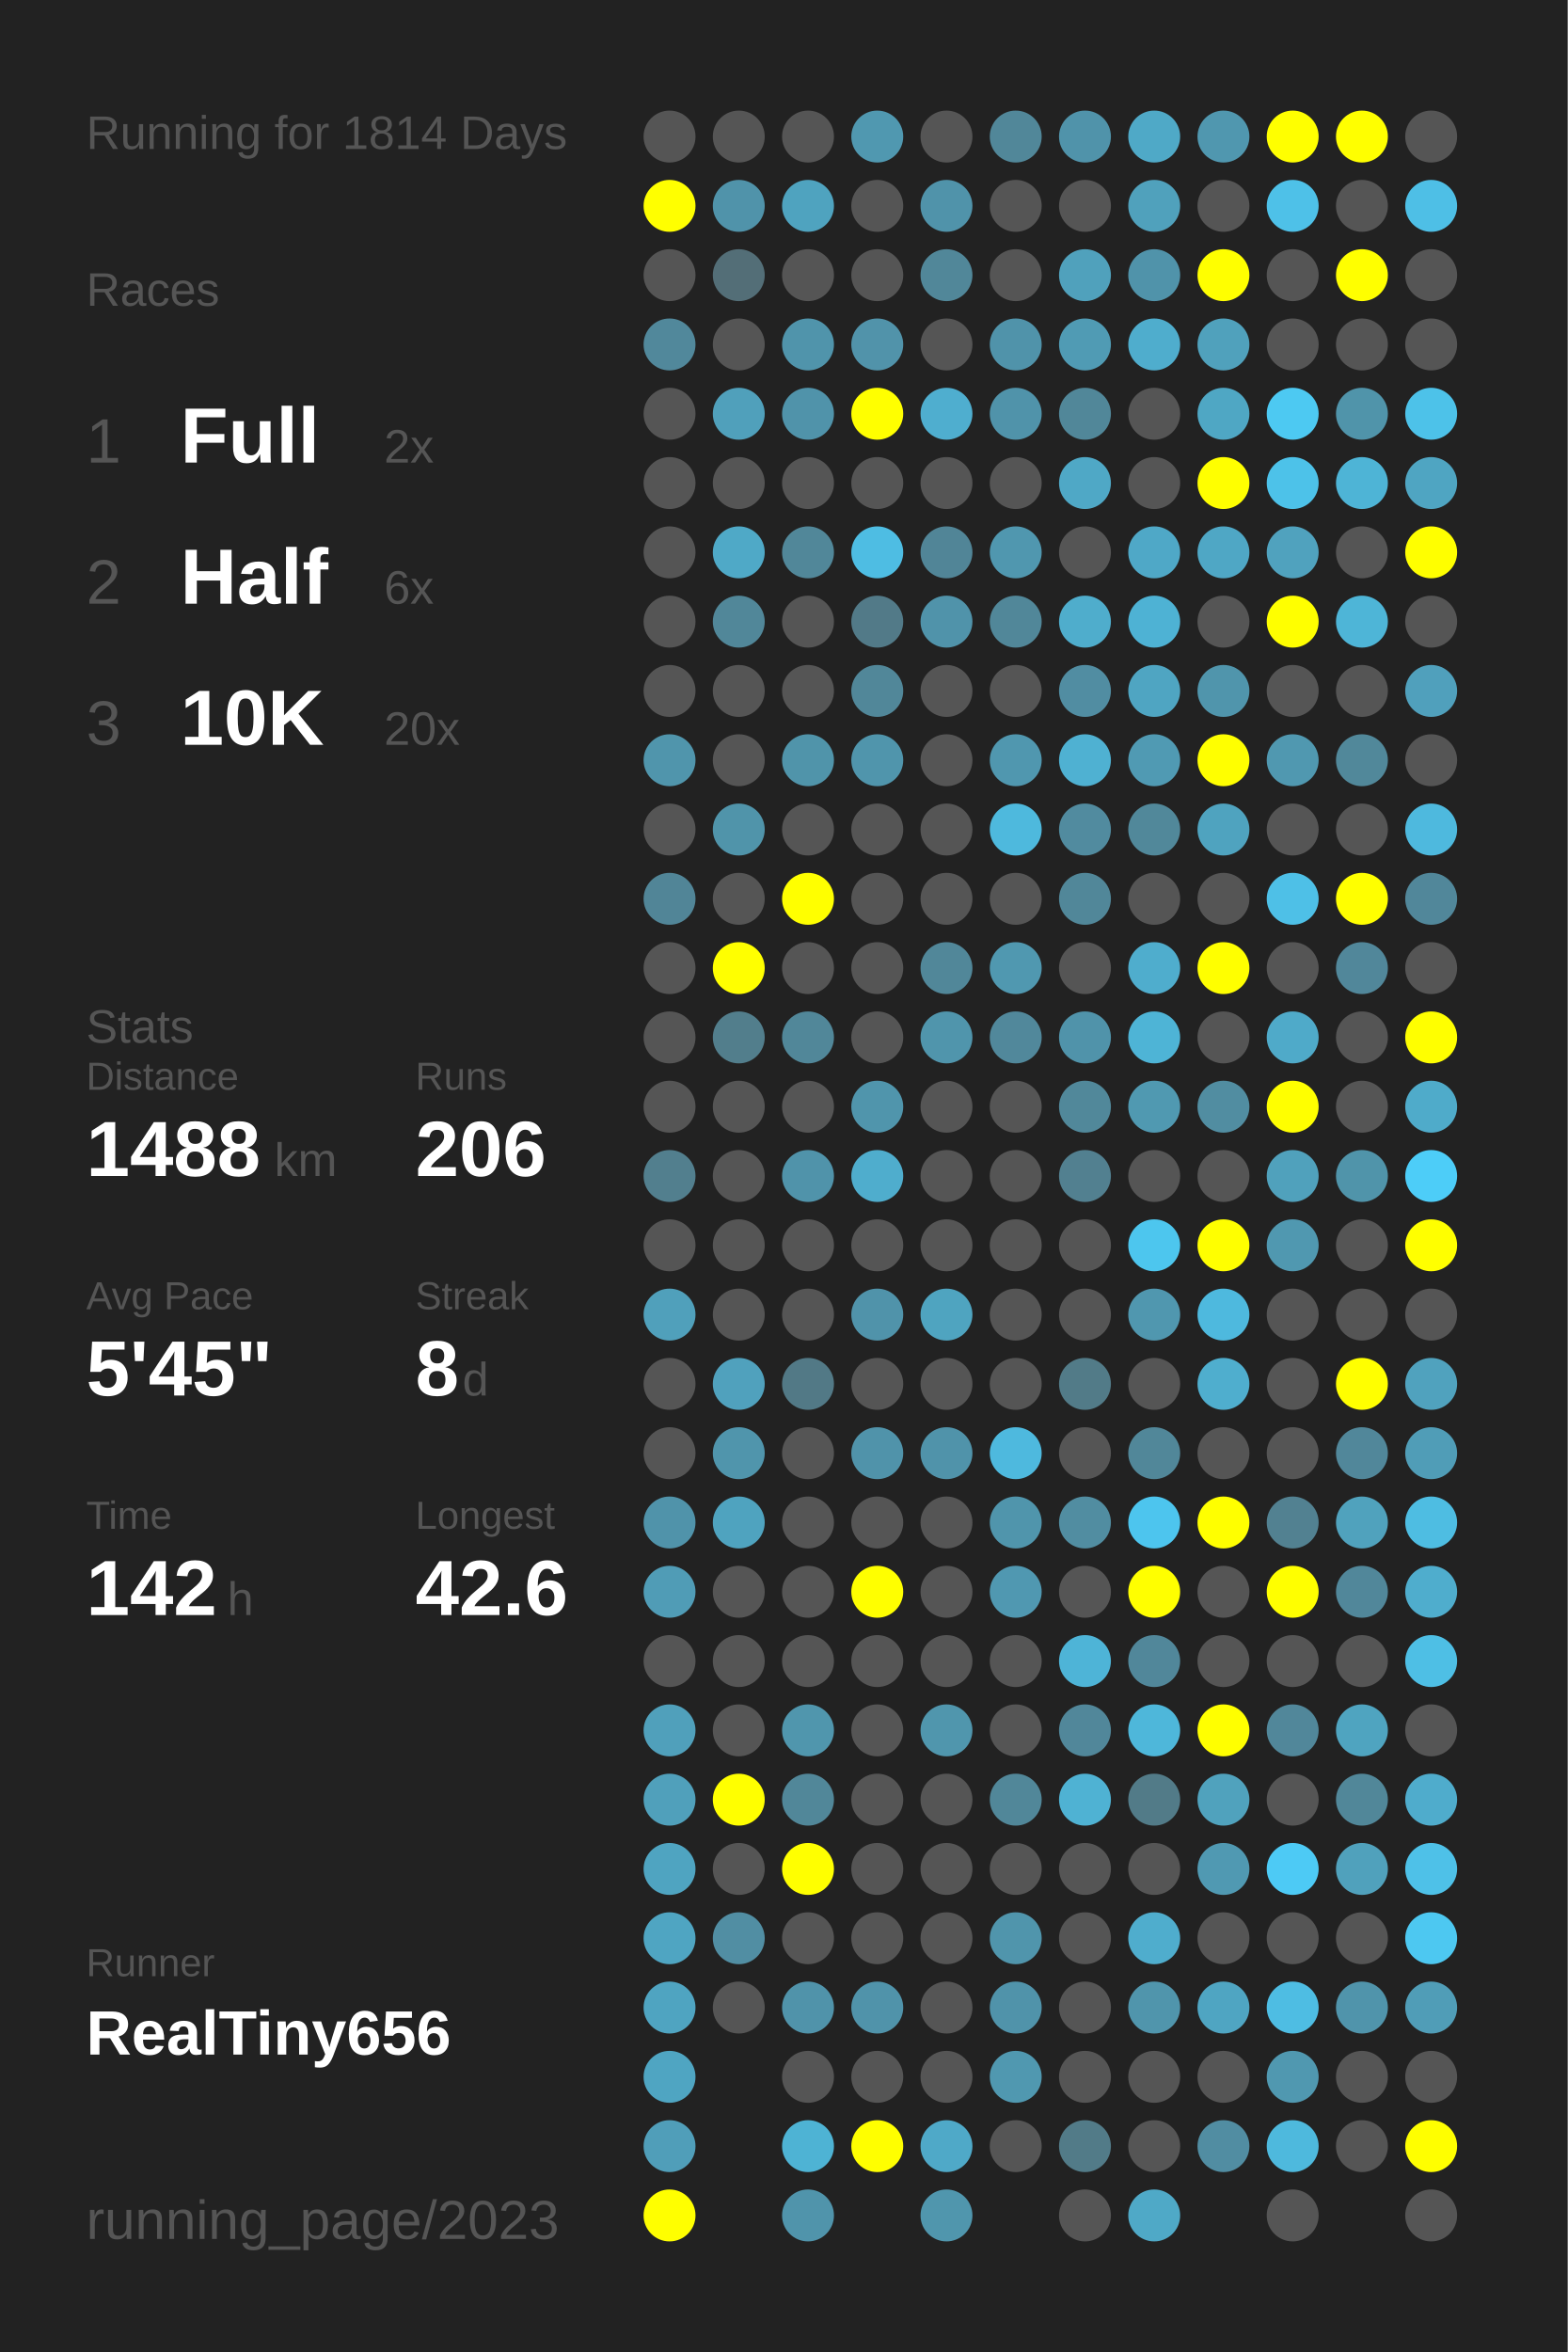
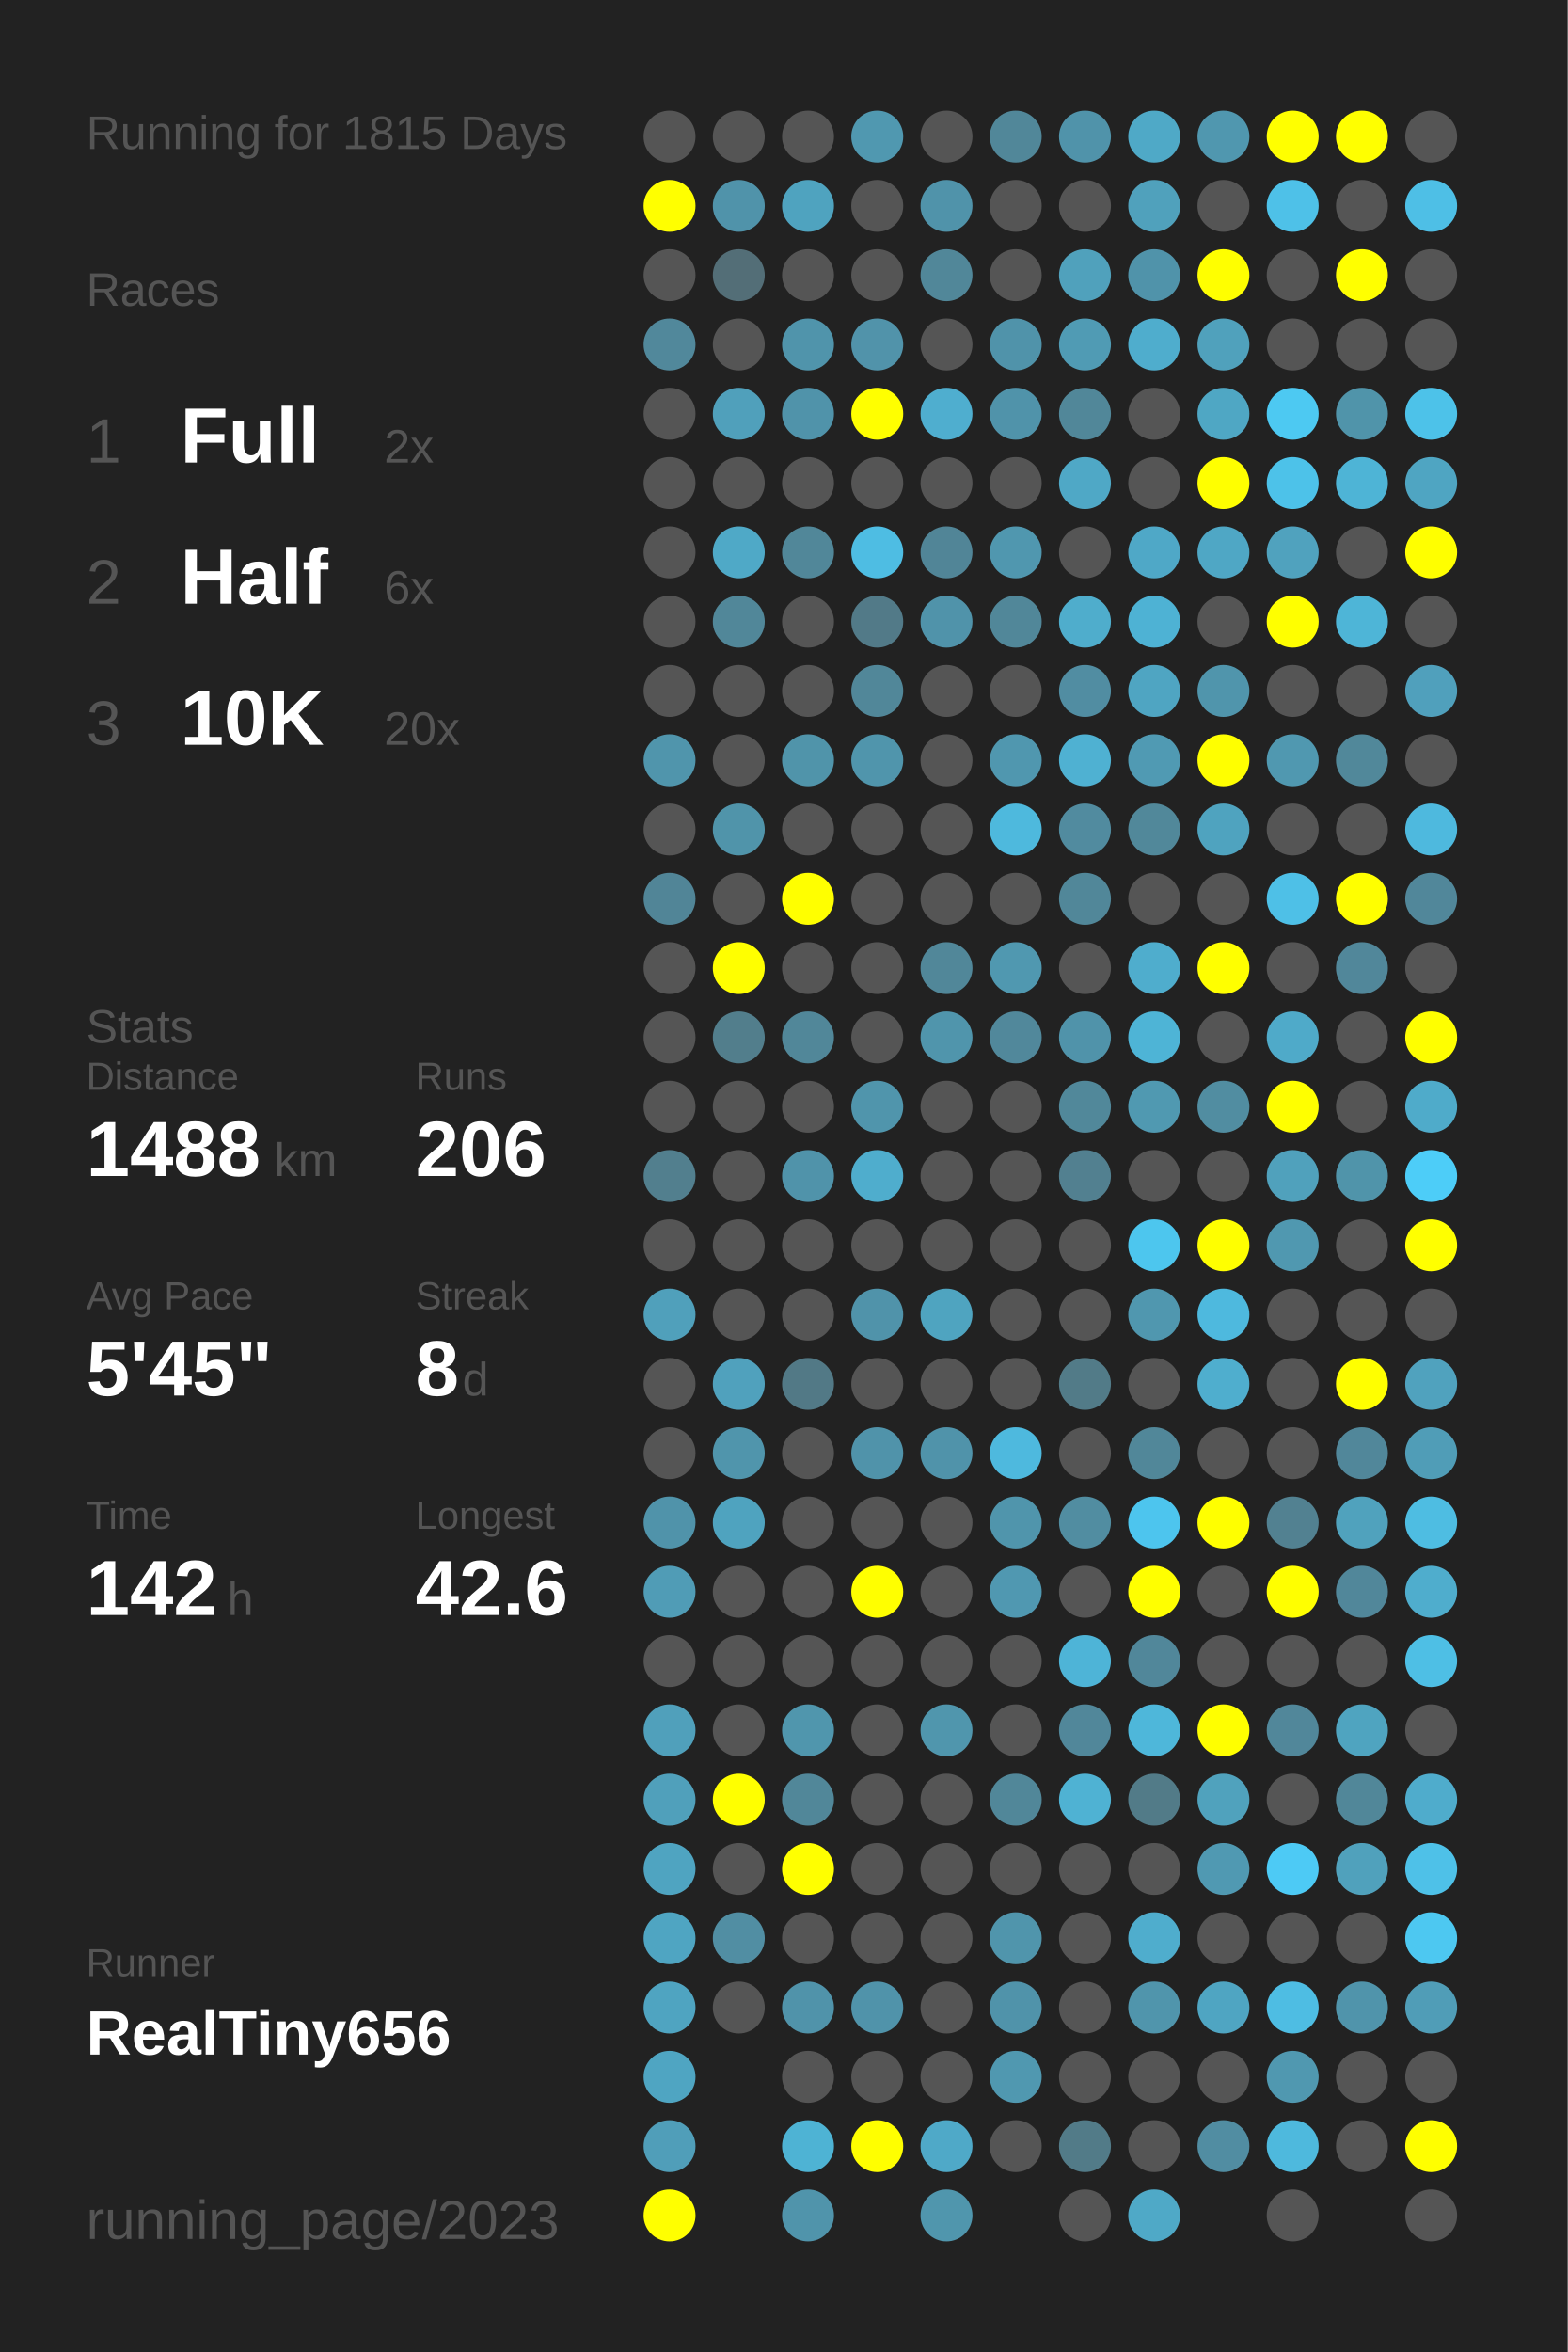
<svg xmlns="http://www.w3.org/2000/svg" baseProfile="full" height="300mm" version="1.1" viewBox="0,0,200,300" width="200mm">
  <defs />
  <rect fill="#222222" height="300" width="200" x="0" y="0" />
-   <text fill="#555555" style="font-size:6px; font-family:Arial;" x="11" y="19">Running for 1814 Days</text>
+   <text fill="#555555" style="font-size:6px; font-family:Arial;" x="11" y="19">Running for 1815 Days</text>
  <text fill="#555555" style="font-size:6px; font-family:Arial;" x="11" y="39">Races</text>
  <text fill="#555555" style="font-size:8px; font-family:Arial;" x="11" y="59">1</text>
  <text fill="#FFFFFF" style="font-size:10px; font-family:Arial; font-weight:bold;" x="23" y="59">Full</text>
  <text fill="#555555" style="font-size:6px; font-family:Arial;" x="49" y="59">2x</text>
  <text fill="#555555" style="font-size:8px; font-family:Arial;" x="11" y="77">2</text>
  <text fill="#FFFFFF" style="font-size:10px; font-family:Arial; font-weight:bold;" x="23" y="77">Half</text>
  <text fill="#555555" style="font-size:6px; font-family:Arial;" x="49" y="77">6x</text>
  <text fill="#555555" style="font-size:8px; font-family:Arial;" x="11" y="95">3</text>
  <text fill="#FFFFFF" style="font-size:10px; font-family:Arial; font-weight:bold;" x="23" y="95">10K</text>
  <text fill="#555555" style="font-size:6px; font-family:Arial;" x="49" y="95">20x</text>
  <text fill="#555555" style="font-size:6px; font-family:Arial;" x="11" y="133">Stats</text>
  <text fill="#555555" style="font-size:5px; font-family:Arial;" x="11" y="139">Distance</text>
  <text fill="#FFFFFF" style="font-size:10px; font-family:Arial; font-weight:bold;" x="11" y="150">1488</text>
  <text fill="#555555" style="font-size:6px; font-family:Arial;" x="35" y="150">km</text>
  <text fill="#555555" style="font-size:5px; font-family:Arial;" x="53" y="139">Runs</text>
  <text fill="#FFFFFF" style="font-size:10px; font-family:Arial; font-weight:bold;" x="53" y="150">206</text>
  <text fill="#555555" style="font-size:5px; font-family:Arial;" x="11" y="167">Avg Pace</text>
  <text fill="#FFFFFF" style="font-size:10px; font-family:Arial; font-weight:bold;" x="11" y="178">5'45"</text>
  <text fill="#555555" style="font-size:5px; font-family:Arial;" x="53" y="167">Streak</text>
  <text fill="#FFFFFF" style="font-size:10px; font-family:Arial; font-weight:bold;" x="53" y="178">8</text>
  <text fill="#555555" style="font-size:6px; font-family:Arial;" x="59" y="178">d</text>
  <text fill="#555555" style="font-size:5px; font-family:Arial;" x="11" y="195">Time</text>
  <text fill="#FFFFFF" style="font-size:10px; font-family:Arial; font-weight:bold;" x="11" y="206">142</text>
  <text fill="#555555" style="font-size:6px; font-family:Arial;" x="29" y="206">h</text>
  <text fill="#555555" style="font-size:5px; font-family:Arial;" x="53" y="195">Longest</text>
  <text fill="#FFFFFF" style="font-size:10px; font-family:Arial; font-weight:bold;" x="53" y="206">42.6</text>
  <text fill="#555555" style="font-size:5px; font-family:Arial;" x="11" y="252.065">Runner</text>
  <text fill="#FFFFFF" style="font-size:8px; font-family:Arial; font-weight:bold;" x="11" y="262.065">RealTiny656</text>
  <text fill="#555555" style="font-size:7px; font-family:Arial;" x="11" y="285.581">running_page/2023</text>
  <circle cx="85.417" cy="17.419" fill="#555555" r="3.312" />
  <circle cx="85.417" cy="26.258" fill="#FFFF00" r="3.312" />
  <circle cx="85.417" cy="35.097" fill="#555555" r="3.312" />
  <circle cx="85.417" cy="43.935" fill="#51889b" r="3.312" />
  <circle cx="85.417" cy="52.774" fill="#555555" r="3.312" />
  <circle cx="85.417" cy="61.613" fill="#555555" r="3.312" />
  <circle cx="85.417" cy="70.452" fill="#555555" r="3.312" />
  <circle cx="85.417" cy="79.29" fill="#555555" r="3.312" />
  <circle cx="85.417" cy="88.129" fill="#555555" r="3.312" />
  <circle cx="85.417" cy="96.968" fill="#5095ac" r="3.312" />
  <circle cx="85.417" cy="105.806" fill="#555555" r="3.312" />
  <circle cx="85.417" cy="114.645" fill="#518597" r="3.312" />
  <circle cx="85.417" cy="123.484" fill="#555555" r="3.312" />
  <circle cx="85.417" cy="132.323" fill="#555555" r="3.312" />
  <circle cx="85.417" cy="141.161" fill="#555555" r="3.312" />
  <circle cx="85.417" cy="150" fill="#527f8e" r="3.312" />
  <circle cx="85.417" cy="158.839" fill="#555555" r="3.312" />
  <circle cx="85.417" cy="167.677" fill="#50a0bb" r="3.312" />
  <circle cx="85.417" cy="176.516" fill="#555555" r="3.312" />
  <circle cx="85.417" cy="185.355" fill="#555555" r="3.312" />
  <circle cx="85.417" cy="194.194" fill="#5093aa" r="3.312" />
  <circle cx="85.417" cy="203.032" fill="#509cb6" r="3.312" />
  <circle cx="85.417" cy="211.871" fill="#555555" r="3.312" />
  <circle cx="85.417" cy="220.71" fill="#50a0bb" r="3.312" />
  <circle cx="85.417" cy="229.548" fill="#50a0bb" r="3.312" />
  <circle cx="85.417" cy="238.387" fill="#4fa4c1" r="3.312" />
  <circle cx="85.417" cy="247.226" fill="#4fa5c2" r="3.312" />
  <circle cx="85.417" cy="256.065" fill="#4fa4c1" r="3.312" />
  <circle cx="85.417" cy="264.903" fill="#4fa5c2" r="3.312" />
  <circle cx="85.417" cy="273.742" fill="#509eb9" r="3.312" />
  <circle cx="85.417" cy="282.581" fill="#FFFF00" r="3.312" />
  <circle cx="94.25" cy="17.419" fill="#555555" r="3.312" />
  <circle cx="94.25" cy="26.258" fill="#5093aa" r="3.312" />
  <circle cx="94.25" cy="35.097" fill="#536e77" r="3.312" />
  <circle cx="94.25" cy="43.935" fill="#555555" r="3.312" />
  <circle cx="94.25" cy="52.774" fill="#50a0bb" r="3.312" />
  <circle cx="94.25" cy="61.613" fill="#555555" r="3.312" />
  <circle cx="94.25" cy="70.452" fill="#4fa9c7" r="3.312" />
  <circle cx="94.25" cy="79.29" fill="#518799" r="3.312" />
  <circle cx="94.25" cy="88.129" fill="#555555" r="3.312" />
  <circle cx="94.25" cy="96.968" fill="#555555" r="3.312" />
  <circle cx="94.25" cy="105.806" fill="#5094aa" r="3.312" />
  <circle cx="94.25" cy="114.645" fill="#555555" r="3.312" />
  <circle cx="94.25" cy="123.484" fill="#FFFF00" r="3.312" />
  <circle cx="94.25" cy="132.323" fill="#527e8c" r="3.312" />
  <circle cx="94.25" cy="141.161" fill="#555555" r="3.312" />
  <circle cx="94.25" cy="150" fill="#555555" r="3.312" />
  <circle cx="94.25" cy="158.839" fill="#555555" r="3.312" />
  <circle cx="94.25" cy="167.677" fill="#555555" r="3.312" />
  <circle cx="94.25" cy="176.516" fill="#50a1bd" r="3.312" />
  <circle cx="94.25" cy="185.355" fill="#5095ac" r="3.312" />
  <circle cx="94.25" cy="194.194" fill="#4fa3bf" r="3.312" />
  <circle cx="94.25" cy="203.032" fill="#555555" r="3.312" />
  <circle cx="94.25" cy="211.871" fill="#555555" r="3.312" />
  <circle cx="94.25" cy="220.71" fill="#555555" r="3.312" />
  <circle cx="94.25" cy="229.548" fill="#FFFF00" r="3.312" />
  <circle cx="94.25" cy="238.387" fill="#555555" r="3.312" />
  <circle cx="94.25" cy="247.226" fill="#518ea3" r="3.312" />
  <circle cx="94.25" cy="256.065" fill="#555555" r="3.312" />
  <circle cx="103.083" cy="17.419" fill="#555555" r="3.312" />
  <circle cx="103.083" cy="26.258" fill="#4fa3bf" r="3.312" />
  <circle cx="103.083" cy="35.097" fill="#555555" r="3.312" />
  <circle cx="103.083" cy="43.935" fill="#5094ab" r="3.312" />
  <circle cx="103.083" cy="52.774" fill="#5093aa" r="3.312" />
  <circle cx="103.083" cy="61.613" fill="#555555" r="3.312" />
  <circle cx="103.083" cy="70.452" fill="#518799" r="3.312" />
  <circle cx="103.083" cy="79.29" fill="#555555" r="3.312" />
  <circle cx="103.083" cy="88.129" fill="#555555" r="3.312" />
  <circle cx="103.083" cy="96.968" fill="#5094aa" r="3.312" />
  <circle cx="103.083" cy="105.806" fill="#555555" r="3.312" />
  <circle cx="103.083" cy="114.645" fill="#FFFF00" r="3.312" />
  <circle cx="103.083" cy="123.484" fill="#555555" r="3.312" />
  <circle cx="103.083" cy="132.323" fill="#518799" r="3.312" />
  <circle cx="103.083" cy="141.161" fill="#555555" r="3.312" />
  <circle cx="103.083" cy="150" fill="#5093aa" r="3.312" />
  <circle cx="103.083" cy="158.839" fill="#555555" r="3.312" />
  <circle cx="103.083" cy="167.677" fill="#555555" r="3.312" />
  <circle cx="103.083" cy="176.516" fill="#527986" r="3.312" />
  <circle cx="103.083" cy="185.355" fill="#555555" r="3.312" />
  <circle cx="103.083" cy="194.194" fill="#555555" r="3.312" />
  <circle cx="103.083" cy="203.032" fill="#555555" r="3.312" />
  <circle cx="103.083" cy="211.871" fill="#555555" r="3.312" />
  <circle cx="103.083" cy="220.71" fill="#5096ad" r="3.312" />
  <circle cx="103.083" cy="229.548" fill="#518799" r="3.312" />
  <circle cx="103.083" cy="238.387" fill="#FFFF00" r="3.312" />
  <circle cx="103.083" cy="247.226" fill="#555555" r="3.312" />
  <circle cx="103.083" cy="256.065" fill="#5093aa" r="3.312" />
  <circle cx="103.083" cy="264.903" fill="#555555" r="3.312" />
  <circle cx="103.083" cy="273.742" fill="#4eb3d4" r="3.312" />
  <circle cx="103.083" cy="282.581" fill="#5094ab" r="3.312" />
  <circle cx="111.917" cy="17.419" fill="#5098b0" r="3.312" />
  <circle cx="111.917" cy="26.258" fill="#555555" r="3.312" />
  <circle cx="111.917" cy="35.097" fill="#555555" r="3.312" />
  <circle cx="111.917" cy="43.935" fill="#5193aa" r="3.312" />
  <circle cx="111.917" cy="52.774" fill="#FFFF00" r="3.312" />
  <circle cx="111.917" cy="61.613" fill="#555555" r="3.312" />
  <circle cx="111.917" cy="70.452" fill="#4ebde3" r="3.312" />
  <circle cx="111.917" cy="79.29" fill="#527a88" r="3.312" />
  <circle cx="111.917" cy="88.129" fill="#518799" r="3.312" />
  <circle cx="111.917" cy="96.968" fill="#5095ac" r="3.312" />
  <circle cx="111.917" cy="105.806" fill="#555555" r="3.312" />
  <circle cx="111.917" cy="114.645" fill="#555555" r="3.312" />
  <circle cx="111.917" cy="123.484" fill="#555555" r="3.312" />
  <circle cx="111.917" cy="132.323" fill="#555555" r="3.312" />
  <circle cx="111.917" cy="141.161" fill="#5095ac" r="3.312" />
  <circle cx="111.917" cy="150" fill="#4fadcd" r="3.312" />
  <circle cx="111.917" cy="158.839" fill="#555555" r="3.312" />
  <circle cx="111.917" cy="167.677" fill="#5093aa" r="3.312" />
  <circle cx="111.917" cy="176.516" fill="#555555" r="3.312" />
  <circle cx="111.917" cy="185.355" fill="#5093aa" r="3.312" />
  <circle cx="111.917" cy="194.194" fill="#555555" r="3.312" />
  <circle cx="111.917" cy="203.032" fill="#FFFF00" r="3.312" />
  <circle cx="111.917" cy="211.871" fill="#555555" r="3.312" />
  <circle cx="111.917" cy="220.71" fill="#555555" r="3.312" />
  <circle cx="111.917" cy="229.548" fill="#555555" r="3.312" />
  <circle cx="111.917" cy="238.387" fill="#555555" r="3.312" />
  <circle cx="111.917" cy="247.226" fill="#555555" r="3.312" />
  <circle cx="111.917" cy="256.065" fill="#5093aa" r="3.312" />
  <circle cx="111.917" cy="264.903" fill="#555555" r="3.312" />
  <circle cx="111.917" cy="273.742" fill="#FFFF00" r="3.312" />
  <circle cx="120.75" cy="17.419" fill="#555555" r="3.312" />
  <circle cx="120.75" cy="26.258" fill="#5093aa" r="3.312" />
  <circle cx="120.75" cy="35.097" fill="#518799" r="3.312" />
  <circle cx="120.75" cy="43.935" fill="#555555" r="3.312" />
  <circle cx="120.75" cy="52.774" fill="#4faecf" r="3.312" />
  <circle cx="120.75" cy="61.613" fill="#555555" r="3.312" />
  <circle cx="120.75" cy="70.452" fill="#518597" r="3.312" />
  <circle cx="120.75" cy="79.29" fill="#5093aa" r="3.312" />
  <circle cx="120.75" cy="88.129" fill="#555555" r="3.312" />
  <circle cx="120.75" cy="96.968" fill="#555555" r="3.312" />
  <circle cx="120.75" cy="105.806" fill="#555555" r="3.312" />
  <circle cx="120.75" cy="114.645" fill="#555555" r="3.312" />
  <circle cx="120.75" cy="123.484" fill="#518799" r="3.312" />
  <circle cx="120.75" cy="132.323" fill="#5095ac" r="3.312" />
  <circle cx="120.75" cy="141.161" fill="#555555" r="3.312" />
  <circle cx="120.75" cy="150" fill="#555555" r="3.312" />
  <circle cx="120.75" cy="158.839" fill="#555555" r="3.312" />
  <circle cx="120.75" cy="167.677" fill="#4fa4c0" r="3.312" />
  <circle cx="120.75" cy="176.516" fill="#555555" r="3.312" />
  <circle cx="120.75" cy="185.355" fill="#5093aa" r="3.312" />
  <circle cx="120.75" cy="194.194" fill="#555555" r="3.312" />
  <circle cx="120.75" cy="203.032" fill="#555555" r="3.312" />
  <circle cx="120.75" cy="211.871" fill="#555555" r="3.312" />
  <circle cx="120.75" cy="220.71" fill="#5096ad" r="3.312" />
  <circle cx="120.75" cy="229.548" fill="#555555" r="3.312" />
  <circle cx="120.75" cy="238.387" fill="#555555" r="3.312" />
  <circle cx="120.75" cy="247.226" fill="#555555" r="3.312" />
  <circle cx="120.75" cy="256.065" fill="#555555" r="3.312" />
  <circle cx="120.75" cy="264.903" fill="#555555" r="3.312" />
  <circle cx="120.75" cy="273.742" fill="#4fa9c8" r="3.312" />
  <circle cx="120.75" cy="282.581" fill="#5096ad" r="3.312" />
  <circle cx="129.583" cy="17.419" fill="#518799" r="3.312" />
  <circle cx="129.583" cy="26.258" fill="#555555" r="3.312" />
  <circle cx="129.583" cy="35.097" fill="#555555" r="3.312" />
  <circle cx="129.583" cy="43.935" fill="#5093aa" r="3.312" />
  <circle cx="129.583" cy="52.774" fill="#5093aa" r="3.312" />
  <circle cx="129.583" cy="61.613" fill="#555555" r="3.312" />
  <circle cx="129.583" cy="70.452" fill="#5097af" r="3.312" />
  <circle cx="129.583" cy="79.29" fill="#518799" r="3.312" />
  <circle cx="129.583" cy="88.129" fill="#555555" r="3.312" />
  <circle cx="129.583" cy="96.968" fill="#5097af" r="3.312" />
  <circle cx="129.583" cy="105.806" fill="#4eb9dd" r="3.312" />
  <circle cx="129.583" cy="114.645" fill="#555555" r="3.312" />
  <circle cx="129.583" cy="123.484" fill="#5098b0" r="3.312" />
  <circle cx="129.583" cy="132.323" fill="#51889b" r="3.312" />
  <circle cx="129.583" cy="141.161" fill="#555555" r="3.312" />
  <circle cx="129.583" cy="150" fill="#555555" r="3.312" />
  <circle cx="129.583" cy="158.839" fill="#555555" r="3.312" />
  <circle cx="129.583" cy="167.677" fill="#555555" r="3.312" />
  <circle cx="129.583" cy="176.516" fill="#555555" r="3.312" />
  <circle cx="129.583" cy="185.355" fill="#4eb9de" r="3.312" />
  <circle cx="129.583" cy="194.194" fill="#5095ac" r="3.312" />
  <circle cx="129.583" cy="203.032" fill="#5098b1" r="3.312" />
  <circle cx="129.583" cy="211.871" fill="#555555" r="3.312" />
  <circle cx="129.583" cy="220.71" fill="#555555" r="3.312" />
  <circle cx="129.583" cy="229.548" fill="#518799" r="3.312" />
  <circle cx="129.583" cy="238.387" fill="#555555" r="3.312" />
  <circle cx="129.583" cy="247.226" fill="#5095ac" r="3.312" />
  <circle cx="129.583" cy="256.065" fill="#5093aa" r="3.312" />
  <circle cx="129.583" cy="264.903" fill="#5098b0" r="3.312" />
  <circle cx="129.583" cy="273.742" fill="#555555" r="3.312" />
  <circle cx="138.417" cy="17.419" fill="#5093aa" r="3.312" />
  <circle cx="138.417" cy="26.258" fill="#555555" r="3.312" />
  <circle cx="138.417" cy="35.097" fill="#50a1bc" r="3.312" />
  <circle cx="138.417" cy="43.935" fill="#509bb4" r="3.312" />
  <circle cx="138.417" cy="52.774" fill="#518799" r="3.312" />
  <circle cx="138.417" cy="61.613" fill="#4fa8c6" r="3.312" />
  <circle cx="138.417" cy="70.452" fill="#555555" r="3.312" />
  <circle cx="138.417" cy="79.29" fill="#4fadcc" r="3.312" />
  <circle cx="138.417" cy="88.129" fill="#518da2" r="3.312" />
  <circle cx="138.417" cy="96.968" fill="#4fb1d2" r="3.312" />
  <circle cx="138.417" cy="105.806" fill="#518b9f" r="3.312" />
  <circle cx="138.417" cy="114.645" fill="#518799" r="3.312" />
  <circle cx="138.417" cy="123.484" fill="#555555" r="3.312" />
  <circle cx="138.417" cy="132.323" fill="#5093aa" r="3.312" />
  <circle cx="138.417" cy="141.161" fill="#51889a" r="3.312" />
  <circle cx="138.417" cy="150" fill="#528090" r="3.312" />
  <circle cx="138.417" cy="158.839" fill="#555555" r="3.312" />
  <circle cx="138.417" cy="167.677" fill="#555555" r="3.312" />
  <circle cx="138.417" cy="176.516" fill="#527b88" r="3.312" />
  <circle cx="138.417" cy="185.355" fill="#555555" r="3.312" />
  <circle cx="138.417" cy="194.194" fill="#518da1" r="3.312" />
  <circle cx="138.417" cy="203.032" fill="#555555" r="3.312" />
  <circle cx="138.417" cy="211.871" fill="#4eb4d7" r="3.312" />
  <circle cx="138.417" cy="220.71" fill="#51879a" r="3.312" />
  <circle cx="138.417" cy="229.548" fill="#4fb2d3" r="3.312" />
  <circle cx="138.417" cy="238.387" fill="#555555" r="3.312" />
  <circle cx="138.417" cy="247.226" fill="#555555" r="3.312" />
  <circle cx="138.417" cy="256.065" fill="#555555" r="3.312" />
  <circle cx="138.417" cy="264.903" fill="#555555" r="3.312" />
  <circle cx="138.417" cy="273.742" fill="#527b88" r="3.312" />
  <circle cx="138.417" cy="282.581" fill="#555555" r="3.312" />
  <circle cx="147.25" cy="17.419" fill="#4fa9c7" r="3.312" />
  <circle cx="147.25" cy="26.258" fill="#50a1bc" r="3.312" />
  <circle cx="147.25" cy="35.097" fill="#5093aa" r="3.312" />
  <circle cx="147.25" cy="43.935" fill="#4fadcd" r="3.312" />
  <circle cx="147.25" cy="52.774" fill="#555555" r="3.312" />
  <circle cx="147.25" cy="61.613" fill="#555555" r="3.312" />
  <circle cx="147.25" cy="70.452" fill="#4fa8c7" r="3.312" />
  <circle cx="147.25" cy="79.29" fill="#4eb2d4" r="3.312" />
  <circle cx="147.25" cy="88.129" fill="#4fa5c2" r="3.312" />
  <circle cx="147.25" cy="96.968" fill="#509ab3" r="3.312" />
  <circle cx="147.25" cy="105.806" fill="#51889a" r="3.312" />
  <circle cx="147.25" cy="114.645" fill="#555555" r="3.312" />
  <circle cx="147.25" cy="123.484" fill="#4fadcd" r="3.312" />
  <circle cx="147.25" cy="132.323" fill="#4eb4d6" r="3.312" />
  <circle cx="147.25" cy="141.161" fill="#5099b1" r="3.312" />
  <circle cx="147.25" cy="150" fill="#555555" r="3.312" />
  <circle cx="147.25" cy="158.839" fill="#4dc6ee" r="3.312" />
  <circle cx="147.25" cy="167.677" fill="#5097af" r="3.312" />
  <circle cx="147.25" cy="176.516" fill="#555555" r="3.312" />
  <circle cx="147.25" cy="185.355" fill="#518799" r="3.312" />
  <circle cx="147.25" cy="194.194" fill="#4dc5ee" r="3.312" />
  <circle cx="147.25" cy="203.032" fill="#FFFF00" r="3.312" />
  <circle cx="147.25" cy="211.871" fill="#51879a" r="3.312" />
  <circle cx="147.25" cy="220.71" fill="#4eb7da" r="3.312" />
  <circle cx="147.25" cy="229.548" fill="#527b88" r="3.312" />
  <circle cx="147.25" cy="238.387" fill="#555555" r="3.312" />
  <circle cx="147.25" cy="247.226" fill="#4fadcd" r="3.312" />
  <circle cx="147.25" cy="256.065" fill="#5095ac" r="3.312" />
  <circle cx="147.25" cy="264.903" fill="#555555" r="3.312" />
  <circle cx="147.25" cy="273.742" fill="#555555" r="3.312" />
  <circle cx="147.25" cy="282.581" fill="#4fa9c7" r="3.312" />
  <circle cx="156.083" cy="17.419" fill="#5097af" r="3.312" />
  <circle cx="156.083" cy="26.258" fill="#555555" r="3.312" />
  <circle cx="156.083" cy="35.097" fill="#FFFF00" r="3.312" />
  <circle cx="156.083" cy="43.935" fill="#50a1bc" r="3.312" />
  <circle cx="156.083" cy="52.774" fill="#4fa7c4" r="3.312" />
  <circle cx="156.083" cy="61.613" fill="#FFFF00" r="3.312" />
  <circle cx="156.083" cy="70.452" fill="#4fa7c5" r="3.312" />
  <circle cx="156.083" cy="79.29" fill="#555555" r="3.312" />
  <circle cx="156.083" cy="88.129" fill="#5095ac" r="3.312" />
  <circle cx="156.083" cy="96.968" fill="#FFFF00" r="3.312" />
  <circle cx="156.083" cy="105.806" fill="#4fa3bf" r="3.312" />
  <circle cx="156.083" cy="114.645" fill="#555555" r="3.312" />
  <circle cx="156.083" cy="123.484" fill="#FFFF00" r="3.312" />
  <circle cx="156.083" cy="132.323" fill="#555555" r="3.312" />
  <circle cx="156.083" cy="141.161" fill="#518da1" r="3.312" />
  <circle cx="156.083" cy="150" fill="#555555" r="3.312" />
  <circle cx="156.083" cy="158.839" fill="#FFFF00" r="3.312" />
  <circle cx="156.083" cy="167.677" fill="#4eb9de" r="3.312" />
  <circle cx="156.083" cy="176.516" fill="#4faece" r="3.312" />
  <circle cx="156.083" cy="185.355" fill="#555555" r="3.312" />
  <circle cx="156.083" cy="194.194" fill="#FFFF00" r="3.312" />
  <circle cx="156.083" cy="203.032" fill="#555555" r="3.312" />
  <circle cx="156.083" cy="211.871" fill="#555555" r="3.312" />
  <circle cx="156.083" cy="220.71" fill="#FFFF00" r="3.312" />
  <circle cx="156.083" cy="229.548" fill="#50a2bd" r="3.312" />
  <circle cx="156.083" cy="238.387" fill="#5099b2" r="3.312" />
  <circle cx="156.083" cy="247.226" fill="#555555" r="3.312" />
  <circle cx="156.083" cy="256.065" fill="#4fa5c2" r="3.312" />
  <circle cx="156.083" cy="264.903" fill="#555555" r="3.312" />
  <circle cx="156.083" cy="273.742" fill="#518da2" r="3.312" />
  <circle cx="164.917" cy="17.419" fill="#FFFF00" r="3.312" />
  <circle cx="164.917" cy="26.258" fill="#4ec1e8" r="3.312" />
  <circle cx="164.917" cy="35.097" fill="#555555" r="3.312" />
  <circle cx="164.917" cy="43.935" fill="#555555" r="3.312" />
  <circle cx="164.917" cy="52.774" fill="#4dc9f2" r="3.312" />
  <circle cx="164.917" cy="61.613" fill="#4dc2e9" r="3.312" />
  <circle cx="164.917" cy="70.452" fill="#50a2be" r="3.312" />
  <circle cx="164.917" cy="79.29" fill="#FFFF00" r="3.312" />
  <circle cx="164.917" cy="88.129" fill="#555555" r="3.312" />
  <circle cx="164.917" cy="96.968" fill="#5098b0" r="3.312" />
  <circle cx="164.917" cy="105.806" fill="#555555" r="3.312" />
  <circle cx="164.917" cy="114.645" fill="#4ec0e7" r="3.312" />
  <circle cx="164.917" cy="123.484" fill="#555555" r="3.312" />
  <circle cx="164.917" cy="132.323" fill="#4faac9" r="3.312" />
  <circle cx="164.917" cy="141.161" fill="#FFFF00" r="3.312" />
  <circle cx="164.917" cy="150" fill="#50a1bc" r="3.312" />
  <circle cx="164.917" cy="158.839" fill="#5098b0" r="3.312" />
  <circle cx="164.917" cy="167.677" fill="#555555" r="3.312" />
  <circle cx="164.917" cy="176.516" fill="#555555" r="3.312" />
  <circle cx="164.917" cy="185.355" fill="#555555" r="3.312" />
  <circle cx="164.917" cy="194.194" fill="#528191" r="3.312" />
  <circle cx="164.917" cy="203.032" fill="#FFFF00" r="3.312" />
  <circle cx="164.917" cy="211.871" fill="#555555" r="3.312" />
  <circle cx="164.917" cy="220.71" fill="#51879a" r="3.312" />
  <circle cx="164.917" cy="229.548" fill="#555555" r="3.312" />
  <circle cx="164.917" cy="238.387" fill="#4dcaf5" r="3.312" />
  <circle cx="164.917" cy="247.226" fill="#555555" r="3.312" />
  <circle cx="164.917" cy="256.065" fill="#4ebde3" r="3.312" />
  <circle cx="164.917" cy="264.903" fill="#5098b0" r="3.312" />
  <circle cx="164.917" cy="273.742" fill="#4eb9dd" r="3.312" />
  <circle cx="164.917" cy="282.581" fill="#555555" r="3.312" />
  <circle cx="173.75" cy="17.419" fill="#FFFF00" r="3.312" />
  <circle cx="173.75" cy="26.258" fill="#555555" r="3.312" />
  <circle cx="173.75" cy="35.097" fill="#FFFF00" r="3.312" />
  <circle cx="173.75" cy="43.935" fill="#555555" r="3.312" />
  <circle cx="173.75" cy="52.774" fill="#5094aa" r="3.312" />
  <circle cx="173.75" cy="61.613" fill="#4eb4d6" r="3.312" />
  <circle cx="173.75" cy="70.452" fill="#555555" r="3.312" />
  <circle cx="173.75" cy="79.29" fill="#4eb5d7" r="3.312" />
  <circle cx="173.75" cy="88.129" fill="#555555" r="3.312" />
  <circle cx="173.75" cy="96.968" fill="#51889a" r="3.312" />
  <circle cx="173.75" cy="105.806" fill="#555555" r="3.312" />
  <circle cx="173.75" cy="114.645" fill="#FFFF00" r="3.312" />
  <circle cx="173.75" cy="123.484" fill="#51879a" r="3.312" />
  <circle cx="173.75" cy="132.323" fill="#555555" r="3.312" />
  <circle cx="173.75" cy="141.161" fill="#555555" r="3.312" />
  <circle cx="173.75" cy="150" fill="#5094aa" r="3.312" />
  <circle cx="173.75" cy="158.839" fill="#555555" r="3.312" />
  <circle cx="173.75" cy="167.677" fill="#555555" r="3.312" />
  <circle cx="173.75" cy="176.516" fill="#FFFF00" r="3.312" />
  <circle cx="173.75" cy="185.355" fill="#51879a" r="3.312" />
  <circle cx="173.75" cy="194.194" fill="#50a2bd" r="3.312" />
  <circle cx="173.75" cy="203.032" fill="#51879a" r="3.312" />
  <circle cx="173.75" cy="211.871" fill="#555555" r="3.312" />
  <circle cx="173.75" cy="220.71" fill="#4fa4c0" r="3.312" />
  <circle cx="173.75" cy="229.548" fill="#518799" r="3.312" />
  <circle cx="173.75" cy="238.387" fill="#50a1bc" r="3.312" />
  <circle cx="173.75" cy="247.226" fill="#555555" r="3.312" />
  <circle cx="173.75" cy="256.065" fill="#5094ab" r="3.312" />
  <circle cx="173.75" cy="264.903" fill="#555555" r="3.312" />
  <circle cx="173.75" cy="273.742" fill="#555555" r="3.312" />
  <circle cx="182.583" cy="17.419" fill="#555555" r="3.312" />
  <circle cx="182.583" cy="26.258" fill="#4ebfe6" r="3.312" />
  <circle cx="182.583" cy="35.097" fill="#555555" r="3.312" />
  <circle cx="182.583" cy="43.935" fill="#555555" r="3.312" />
  <circle cx="182.583" cy="52.774" fill="#4dc2e9" r="3.312" />
  <circle cx="182.583" cy="61.613" fill="#4fa5c2" r="3.312" />
  <circle cx="182.583" cy="70.452" fill="#FFFF00" r="3.312" />
  <circle cx="182.583" cy="79.29" fill="#555555" r="3.312" />
  <circle cx="182.583" cy="88.129" fill="#50a0bc" r="3.312" />
  <circle cx="182.583" cy="96.968" fill="#555555" r="3.312" />
  <circle cx="182.583" cy="105.806" fill="#4eb9de" r="3.312" />
  <circle cx="182.583" cy="114.645" fill="#51879a" r="3.312" />
  <circle cx="182.583" cy="123.484" fill="#555555" r="3.312" />
  <circle cx="182.583" cy="132.323" fill="#FFFF00" r="3.312" />
  <circle cx="182.583" cy="141.161" fill="#4fabca" r="3.312" />
  <circle cx="182.583" cy="150" fill="#4dcdf8" r="3.312" />
  <circle cx="182.583" cy="158.839" fill="#FFFF00" r="3.312" />
  <circle cx="182.583" cy="167.677" fill="#555555" r="3.312" />
  <circle cx="182.583" cy="176.516" fill="#50a2be" r="3.312" />
  <circle cx="182.583" cy="185.355" fill="#509db7" r="3.312" />
  <circle cx="182.583" cy="194.194" fill="#4ebde2" r="3.312" />
  <circle cx="182.583" cy="203.032" fill="#4fadcd" r="3.312" />
  <circle cx="182.583" cy="211.871" fill="#4ebfe5" r="3.312" />
  <circle cx="182.583" cy="220.71" fill="#555555" r="3.312" />
  <circle cx="182.583" cy="229.548" fill="#4faccc" r="3.312" />
  <circle cx="182.583" cy="238.387" fill="#4ec1e8" r="3.312" />
  <circle cx="182.583" cy="247.226" fill="#4dc8f1" r="3.312" />
  <circle cx="182.583" cy="256.065" fill="#509db7" r="3.312" />
  <circle cx="182.583" cy="264.903" fill="#555555" r="3.312" />
  <circle cx="182.583" cy="273.742" fill="#FFFF00" r="3.312" />
  <circle cx="182.583" cy="282.581" fill="#555555" r="3.312" />
</svg>
